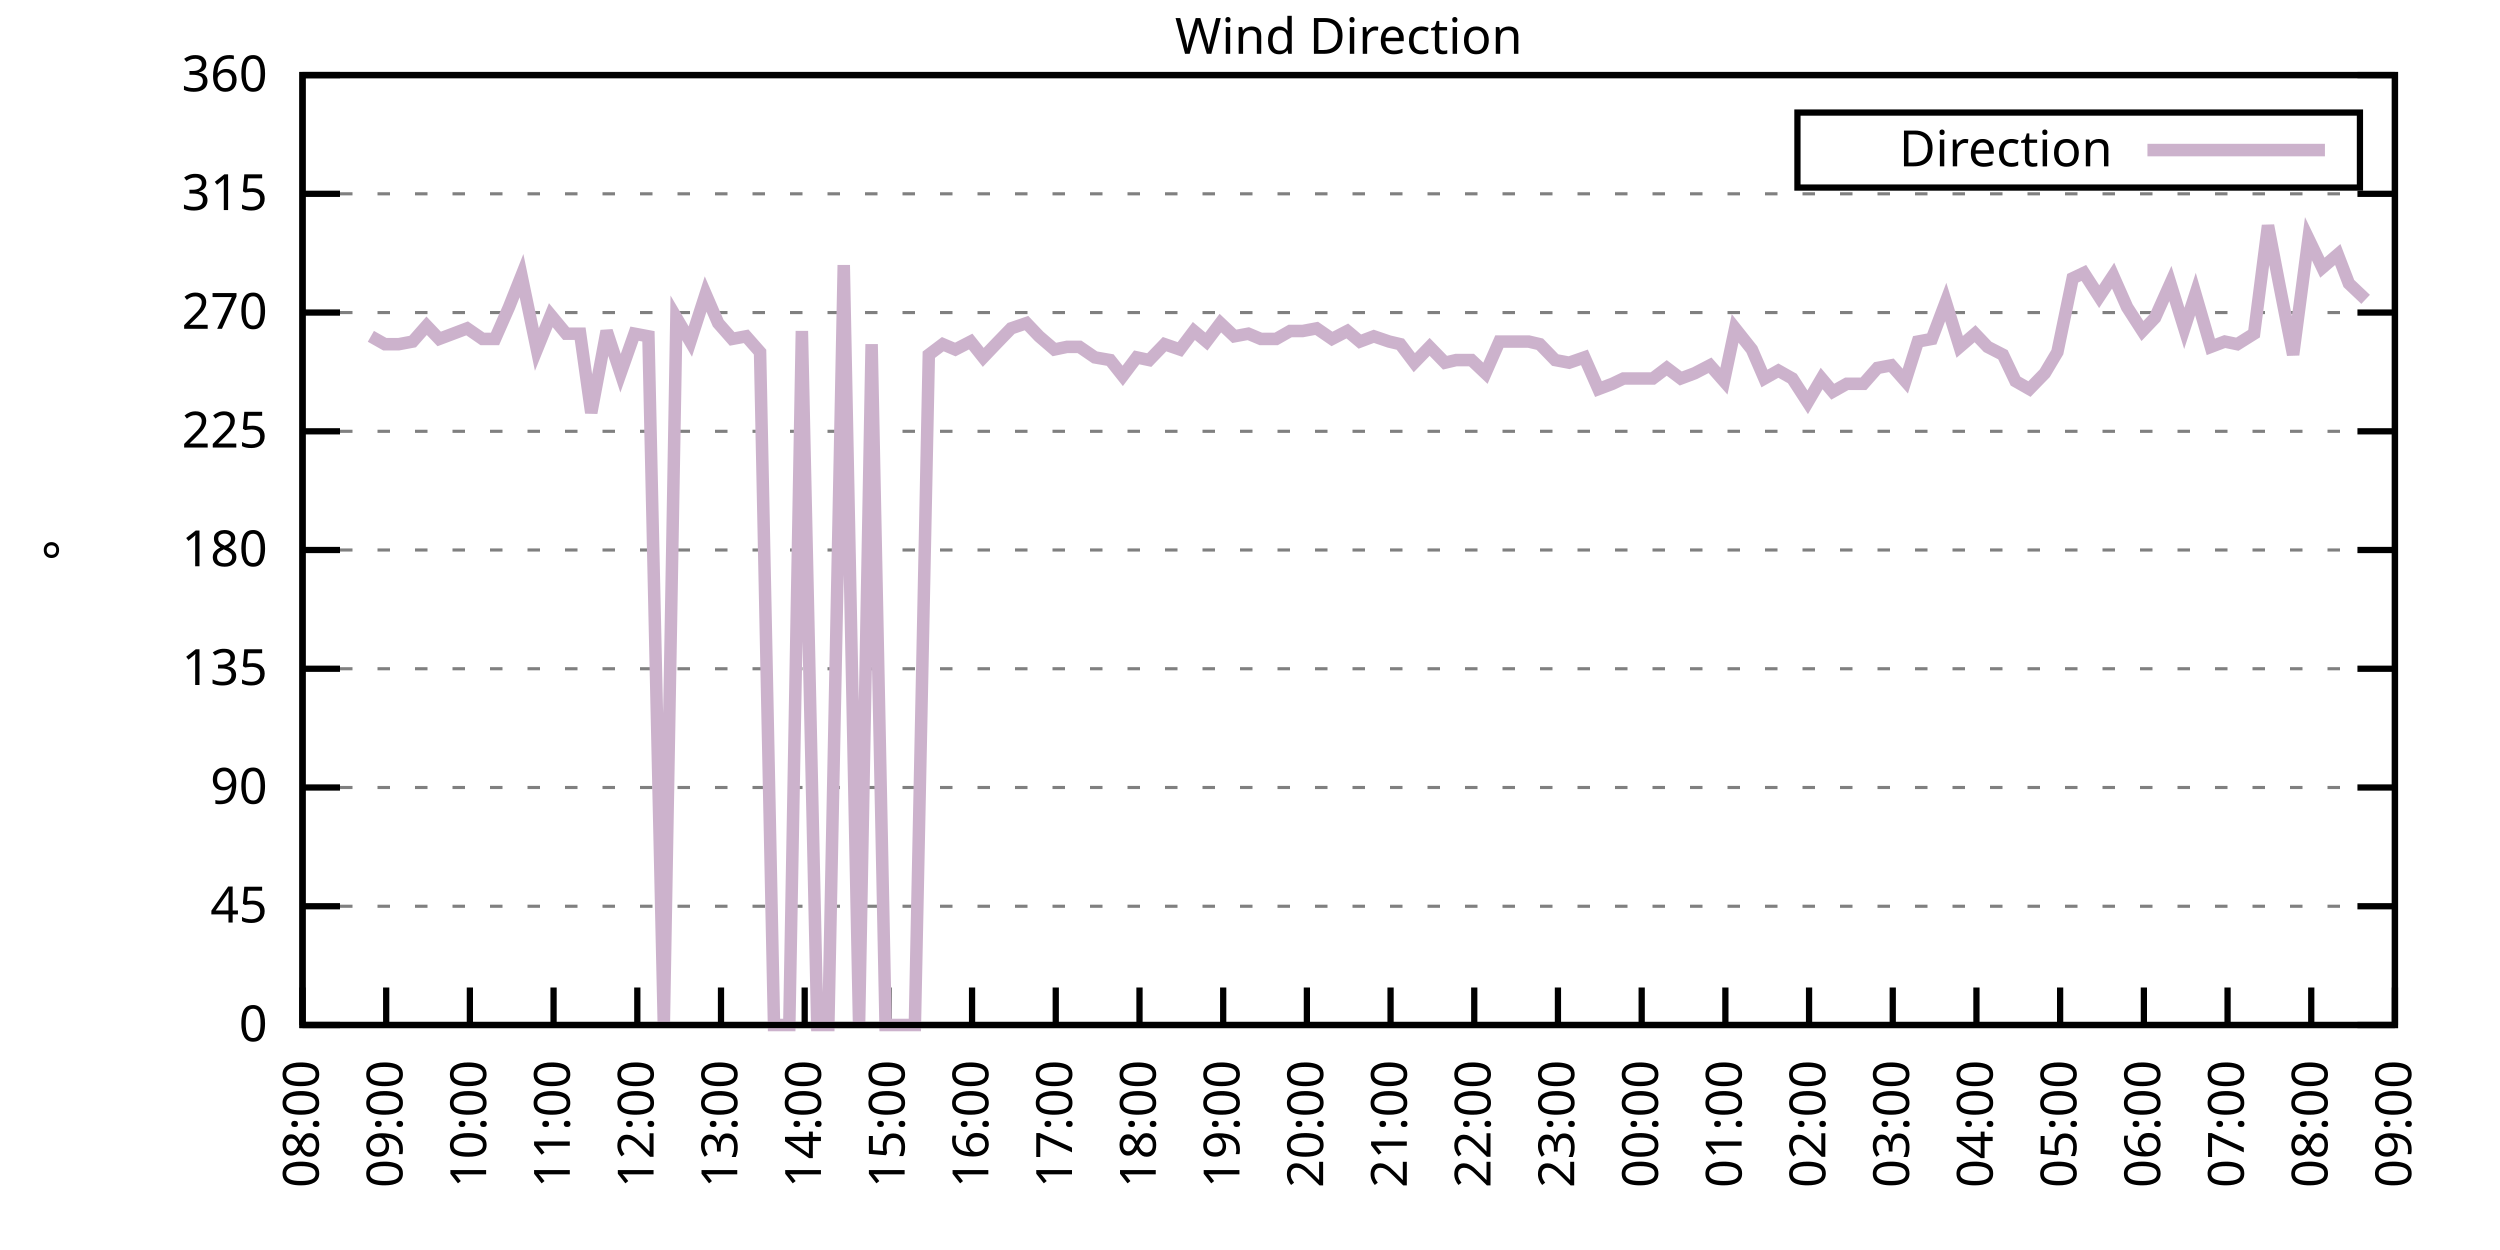
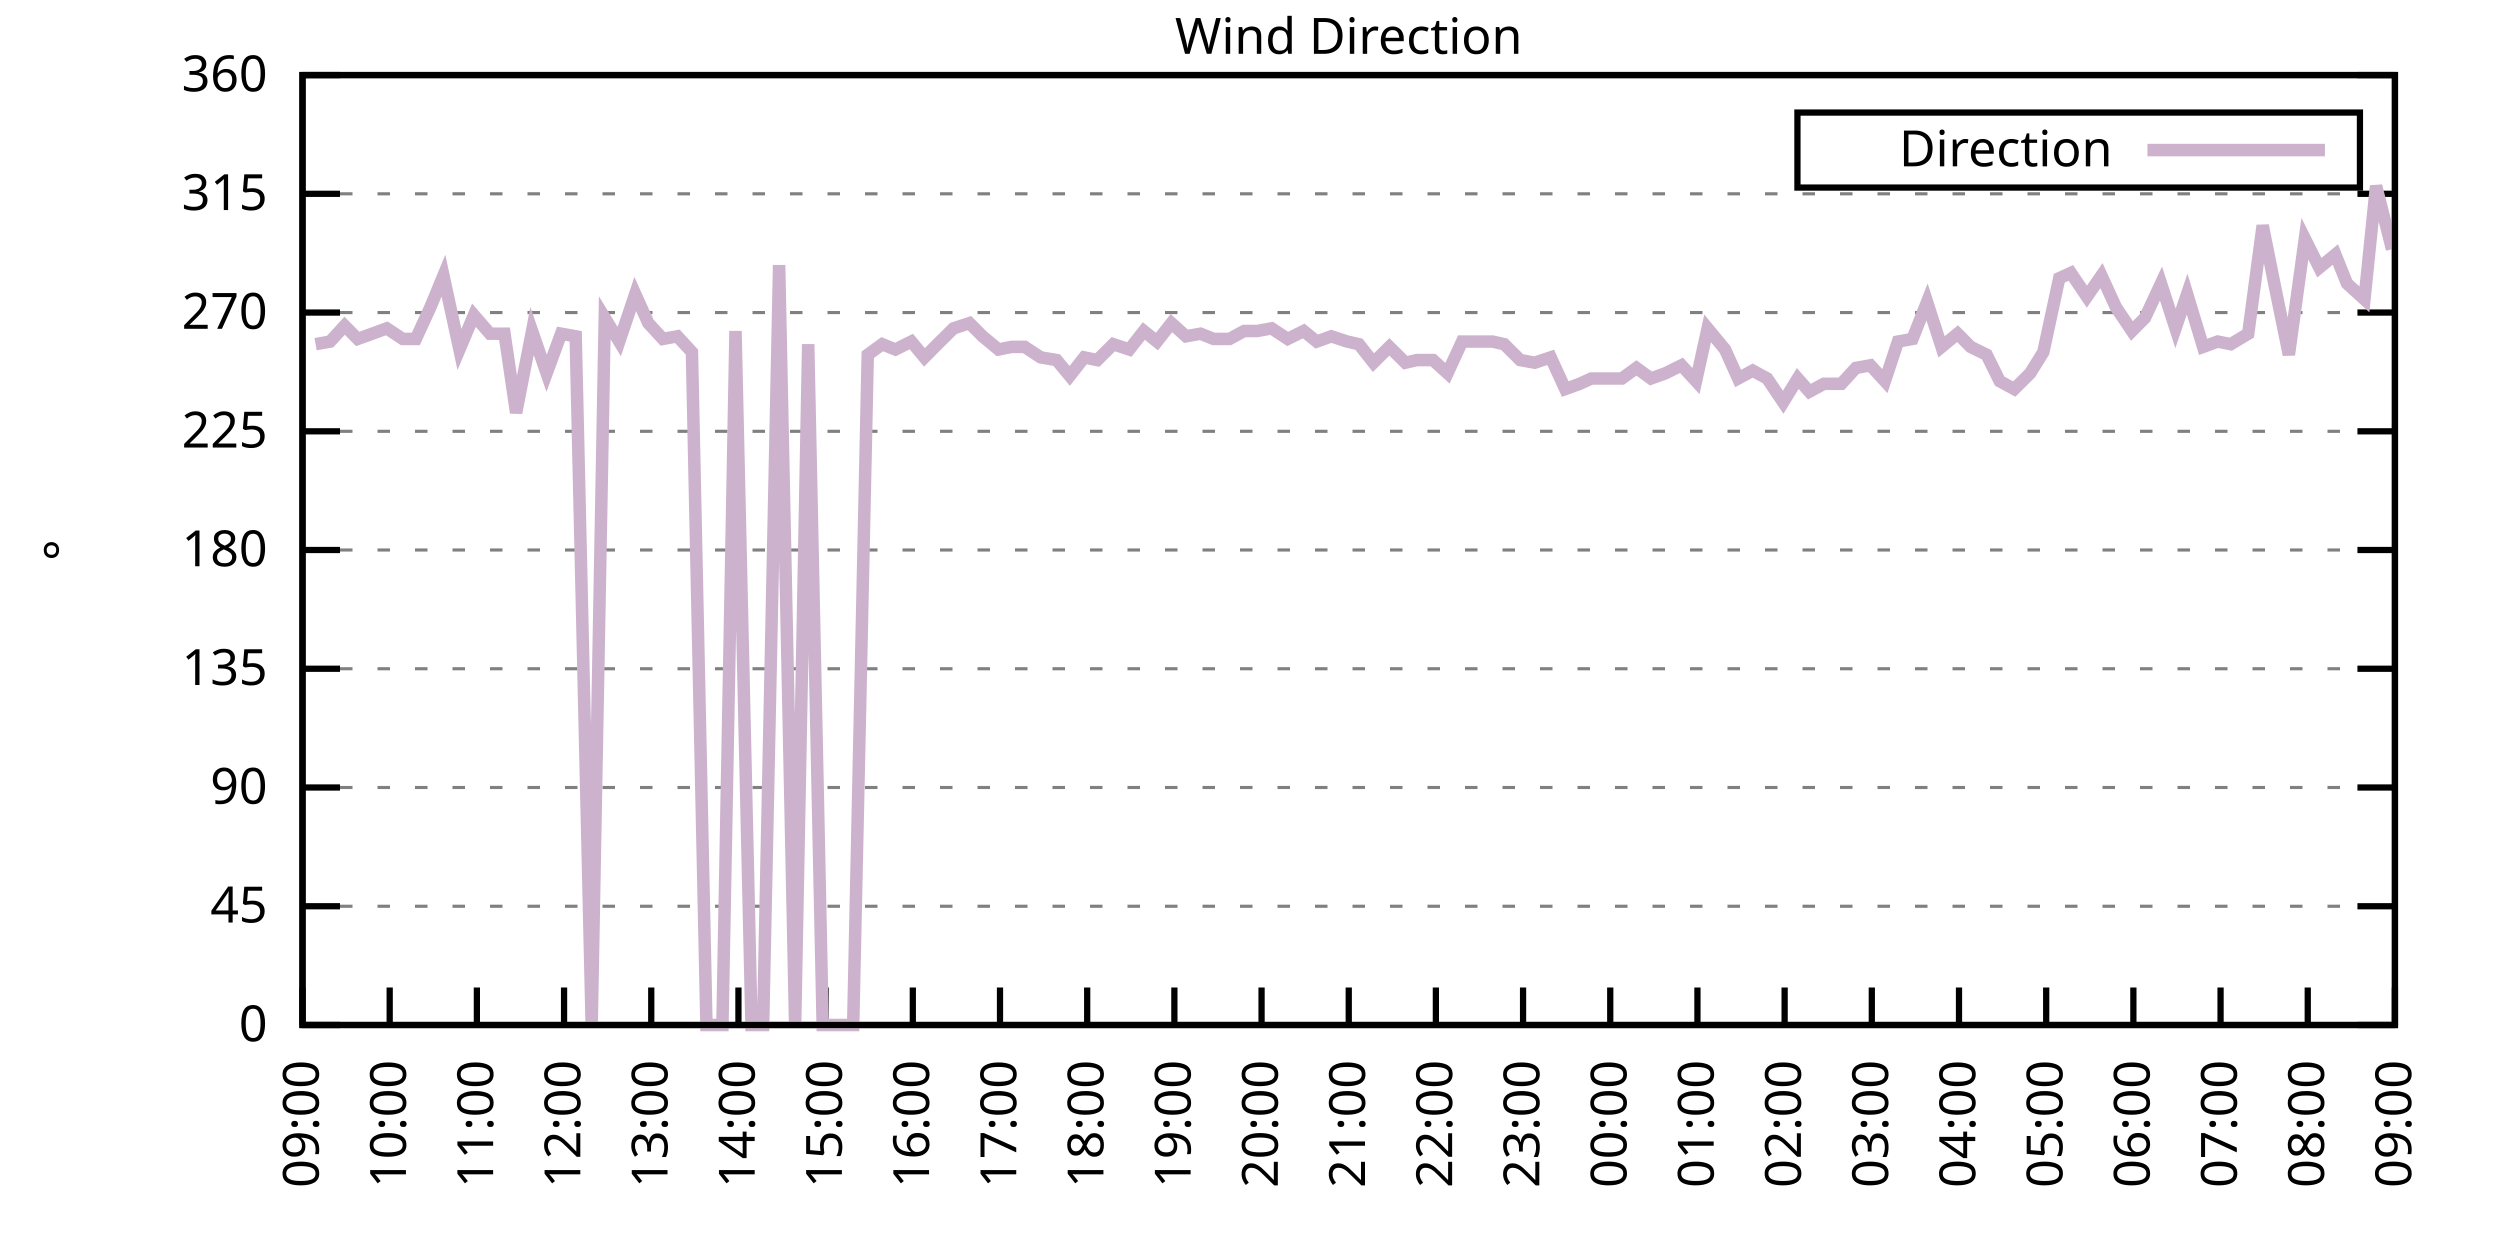
<svg xmlns="http://www.w3.org/2000/svg" xmlns:xlink="http://www.w3.org/1999/xlink" width="400" height="200" viewBox="0 0 400 200">
  <g id="gnuplot_canvas">
    <rect x="0" y="0" width="400" height="200" fill="none" />
    <defs>
      <circle id="gpDot" r="0.5" stroke-width="0.5" stroke="currentColor" />
      <path id="gpPt0" stroke-width="0.333" stroke="currentColor" d="M-1,0 h2 M0,-1 v2" />
      <path id="gpPt1" stroke-width="0.333" stroke="currentColor" d="M-1,-1 L1,1 M1,-1 L-1,1" />
      <path id="gpPt2" stroke-width="0.333" stroke="currentColor" d="M-1,0 L1,0 M0,-1 L0,1 M-1,-1 L1,1 M-1,1 L1,-1" />
      <rect id="gpPt3" stroke-width="0.333" stroke="currentColor" x="-1" y="-1" width="2" height="2" />
      <rect id="gpPt4" stroke-width="0.333" stroke="currentColor" fill="currentColor" x="-1" y="-1" width="2" height="2" />
      <circle id="gpPt5" stroke-width="0.333" stroke="currentColor" cx="0" cy="0" r="1" />
      <use xlink:href="#gpPt5" id="gpPt6" fill="currentColor" stroke="none" />
      <path id="gpPt7" stroke-width="0.333" stroke="currentColor" d="M0,-1.33 L-1.33,0.67 L1.33,0.67 z" />
      <use xlink:href="#gpPt7" id="gpPt8" fill="currentColor" stroke="none" />
      <use xlink:href="#gpPt7" id="gpPt9" stroke="currentColor" transform="rotate(180)" />
      <use xlink:href="#gpPt9" id="gpPt10" fill="currentColor" stroke="none" />
      <use xlink:href="#gpPt3" id="gpPt11" stroke="currentColor" transform="rotate(45)" />
      <use xlink:href="#gpPt11" id="gpPt12" fill="currentColor" stroke="none" />
      <path id="gpPt13" stroke-width="0.333" stroke="currentColor" d="M0,1.330 L1.265,0.411 L0.782,-1.067 L-0.782,-1.076 L-1.265,0.411 z" />
      <use xlink:href="#gpPt13" id="gpPt14" fill="currentColor" stroke="none" />
      <filter id="textbox" filterUnits="objectBoundingBox" x="0" y="0" height="1" width="1">
        <feFlood flood-color="white" flood-opacity="1" result="bgnd" />
        <feComposite in="SourceGraphic" in2="bgnd" operator="atop" />
      </filter>
      <filter id="greybox" filterUnits="objectBoundingBox" x="0" y="0" height="1" width="1">
        <feFlood flood-color="lightgrey" flood-opacity="1" result="grey" />
        <feComposite in="SourceGraphic" in2="grey" operator="atop" />
      </filter>
    </defs>
    <g fill="none" color="white" stroke="currentColor" stroke-width="1.00" stroke-linecap="butt" stroke-linejoin="miter">
</g>
    <g fill="none" color="black" stroke="currentColor" stroke-width="1.00" stroke-linecap="butt" stroke-linejoin="miter">
      <g stroke="none" shape-rendering="crispEdges">
        <polygon fill="rgb(255, 255, 255)" points="48.40,164.00 383.18,164.00 383.18,12.02 48.40,12.02 " />
      </g>
    </g>
    <g fill="none" color="black" stroke="currentColor" stroke-width="1.00" stroke-linecap="butt" stroke-linejoin="miter">
</g>
    <g fill="none" color="black" stroke="black" stroke-width="0.50" stroke-linecap="butt" stroke-linejoin="miter">
</g>
    <g fill="none" color="gray" stroke="currentColor" stroke-width="0.50" stroke-linecap="butt" stroke-linejoin="miter">
      <path stroke="gray" stroke-dasharray="2,4" class="gridline" d="M48.40,164.00 L383.19,164.00  " />
    </g>
    <g fill="none" color="gray" stroke="gray" stroke-width="1.00" stroke-linecap="butt" stroke-linejoin="miter">
</g>
    <g fill="none" color="black" stroke="currentColor" stroke-width="1.00" stroke-linecap="butt" stroke-linejoin="miter">
      <path stroke="black" d="M48.40,164.00 L54.40,164.00 M383.19,164.00 L377.19,164.00  " />
      <g transform="translate(42.80,166.60)" stroke="none" fill="black" font-family="Sans" font-size="8.00" text-anchor="end">
        <text>
          <tspan font-family="Sans"> 0</tspan>
        </text>
      </g>
    </g>
    <g fill="none" color="black" stroke="currentColor" stroke-width="1.00" stroke-linecap="butt" stroke-linejoin="miter">
</g>
    <g fill="none" color="black" stroke="black" stroke-width="0.50" stroke-linecap="butt" stroke-linejoin="miter">
</g>
    <g fill="none" color="gray" stroke="currentColor" stroke-width="0.50" stroke-linecap="butt" stroke-linejoin="miter">
      <path stroke="gray" stroke-dasharray="2,4" class="gridline" d="M48.40,145.00 L383.19,145.00  " />
    </g>
    <g fill="none" color="gray" stroke="gray" stroke-width="1.00" stroke-linecap="butt" stroke-linejoin="miter">
</g>
    <g fill="none" color="black" stroke="currentColor" stroke-width="1.00" stroke-linecap="butt" stroke-linejoin="miter">
      <path stroke="black" d="M48.40,145.00 L54.40,145.00 M383.19,145.00 L377.19,145.00  " />
      <g transform="translate(42.80,147.60)" stroke="none" fill="black" font-family="Sans" font-size="8.00" text-anchor="end">
        <text>
          <tspan font-family="Sans"> 45</tspan>
        </text>
      </g>
    </g>
    <g fill="none" color="black" stroke="currentColor" stroke-width="1.00" stroke-linecap="butt" stroke-linejoin="miter">
</g>
    <g fill="none" color="black" stroke="black" stroke-width="0.50" stroke-linecap="butt" stroke-linejoin="miter">
</g>
    <g fill="none" color="gray" stroke="currentColor" stroke-width="0.50" stroke-linecap="butt" stroke-linejoin="miter">
      <path stroke="gray" stroke-dasharray="2,4" class="gridline" d="M48.40,126.00 L383.19,126.00  " />
    </g>
    <g fill="none" color="gray" stroke="gray" stroke-width="1.00" stroke-linecap="butt" stroke-linejoin="miter">
</g>
    <g fill="none" color="black" stroke="currentColor" stroke-width="1.00" stroke-linecap="butt" stroke-linejoin="miter">
      <path stroke="black" d="M48.40,126.00 L54.40,126.00 M383.19,126.00 L377.19,126.00  " />
      <g transform="translate(42.80,128.60)" stroke="none" fill="black" font-family="Sans" font-size="8.00" text-anchor="end">
        <text>
          <tspan font-family="Sans"> 90</tspan>
        </text>
      </g>
    </g>
    <g fill="none" color="black" stroke="currentColor" stroke-width="1.00" stroke-linecap="butt" stroke-linejoin="miter">
</g>
    <g fill="none" color="black" stroke="black" stroke-width="0.50" stroke-linecap="butt" stroke-linejoin="miter">
</g>
    <g fill="none" color="gray" stroke="currentColor" stroke-width="0.50" stroke-linecap="butt" stroke-linejoin="miter">
      <path stroke="gray" stroke-dasharray="2,4" class="gridline" d="M48.40,107.00 L383.19,107.00  " />
    </g>
    <g fill="none" color="gray" stroke="gray" stroke-width="1.00" stroke-linecap="butt" stroke-linejoin="miter">
</g>
    <g fill="none" color="black" stroke="currentColor" stroke-width="1.00" stroke-linecap="butt" stroke-linejoin="miter">
      <path stroke="black" d="M48.40,107.00 L54.40,107.00 M383.19,107.00 L377.19,107.00  " />
      <g transform="translate(42.80,109.60)" stroke="none" fill="black" font-family="Sans" font-size="8.00" text-anchor="end">
        <text>
          <tspan font-family="Sans"> 135</tspan>
        </text>
      </g>
    </g>
    <g fill="none" color="black" stroke="currentColor" stroke-width="1.00" stroke-linecap="butt" stroke-linejoin="miter">
</g>
    <g fill="none" color="black" stroke="black" stroke-width="0.50" stroke-linecap="butt" stroke-linejoin="miter">
</g>
    <g fill="none" color="gray" stroke="currentColor" stroke-width="0.50" stroke-linecap="butt" stroke-linejoin="miter">
      <path stroke="gray" stroke-dasharray="2,4" class="gridline" d="M48.40,88.00 L383.19,88.00  " />
    </g>
    <g fill="none" color="gray" stroke="gray" stroke-width="1.00" stroke-linecap="butt" stroke-linejoin="miter">
</g>
    <g fill="none" color="black" stroke="currentColor" stroke-width="1.00" stroke-linecap="butt" stroke-linejoin="miter">
      <path stroke="black" d="M48.40,88.00 L54.40,88.00 M383.19,88.00 L377.19,88.00  " />
      <g transform="translate(42.80,90.60)" stroke="none" fill="black" font-family="Sans" font-size="8.00" text-anchor="end">
        <text>
          <tspan font-family="Sans"> 180</tspan>
        </text>
      </g>
    </g>
    <g fill="none" color="black" stroke="currentColor" stroke-width="1.00" stroke-linecap="butt" stroke-linejoin="miter">
</g>
    <g fill="none" color="black" stroke="black" stroke-width="0.50" stroke-linecap="butt" stroke-linejoin="miter">
</g>
    <g fill="none" color="gray" stroke="currentColor" stroke-width="0.50" stroke-linecap="butt" stroke-linejoin="miter">
      <path stroke="gray" stroke-dasharray="2,4" class="gridline" d="M48.40,69.01 L383.19,69.01  " />
    </g>
    <g fill="none" color="gray" stroke="gray" stroke-width="1.00" stroke-linecap="butt" stroke-linejoin="miter">
</g>
    <g fill="none" color="black" stroke="currentColor" stroke-width="1.00" stroke-linecap="butt" stroke-linejoin="miter">
      <path stroke="black" d="M48.40,69.01 L54.40,69.01 M383.19,69.01 L377.19,69.01  " />
      <g transform="translate(42.80,71.61)" stroke="none" fill="black" font-family="Sans" font-size="8.00" text-anchor="end">
        <text>
          <tspan font-family="Sans"> 225</tspan>
        </text>
      </g>
    </g>
    <g fill="none" color="black" stroke="currentColor" stroke-width="1.00" stroke-linecap="butt" stroke-linejoin="miter">
</g>
    <g fill="none" color="black" stroke="black" stroke-width="0.50" stroke-linecap="butt" stroke-linejoin="miter">
</g>
    <g fill="none" color="gray" stroke="currentColor" stroke-width="0.50" stroke-linecap="butt" stroke-linejoin="miter">
      <path stroke="gray" stroke-dasharray="2,4" class="gridline" d="M48.40,50.01 L383.19,50.01  " />
    </g>
    <g fill="none" color="gray" stroke="gray" stroke-width="1.00" stroke-linecap="butt" stroke-linejoin="miter">
</g>
    <g fill="none" color="black" stroke="currentColor" stroke-width="1.00" stroke-linecap="butt" stroke-linejoin="miter">
      <path stroke="black" d="M48.40,50.01 L54.40,50.01 M383.19,50.01 L377.19,50.01  " />
      <g transform="translate(42.80,52.61)" stroke="none" fill="black" font-family="Sans" font-size="8.00" text-anchor="end">
        <text>
          <tspan font-family="Sans"> 270</tspan>
        </text>
      </g>
    </g>
    <g fill="none" color="black" stroke="currentColor" stroke-width="1.00" stroke-linecap="butt" stroke-linejoin="miter">
</g>
    <g fill="none" color="black" stroke="black" stroke-width="0.50" stroke-linecap="butt" stroke-linejoin="miter">
</g>
    <g fill="none" color="gray" stroke="currentColor" stroke-width="0.50" stroke-linecap="butt" stroke-linejoin="miter">
      <path stroke="gray" stroke-dasharray="2,4" class="gridline" d="M48.40,31.01 L383.19,31.01  " />
    </g>
    <g fill="none" color="gray" stroke="gray" stroke-width="1.00" stroke-linecap="butt" stroke-linejoin="miter">
</g>
    <g fill="none" color="black" stroke="currentColor" stroke-width="1.00" stroke-linecap="butt" stroke-linejoin="miter">
      <path stroke="black" d="M48.40,31.01 L54.40,31.01 M383.19,31.01 L377.19,31.01  " />
      <g transform="translate(42.80,33.61)" stroke="none" fill="black" font-family="Sans" font-size="8.00" text-anchor="end">
        <text>
          <tspan font-family="Sans"> 315</tspan>
        </text>
      </g>
    </g>
    <g fill="none" color="black" stroke="currentColor" stroke-width="1.00" stroke-linecap="butt" stroke-linejoin="miter">
</g>
    <g fill="none" color="black" stroke="black" stroke-width="0.50" stroke-linecap="butt" stroke-linejoin="miter">
</g>
    <g fill="none" color="gray" stroke="currentColor" stroke-width="0.50" stroke-linecap="butt" stroke-linejoin="miter">
      <path stroke="gray" stroke-dasharray="2,4" class="gridline" d="M48.40,12.01 L383.19,12.01  " />
    </g>
    <g fill="none" color="gray" stroke="gray" stroke-width="1.00" stroke-linecap="butt" stroke-linejoin="miter">
</g>
    <g fill="none" color="black" stroke="currentColor" stroke-width="1.00" stroke-linecap="butt" stroke-linejoin="miter">
      <path stroke="black" d="M48.40,12.01 L54.40,12.01 M383.19,12.01 L377.19,12.01  " />
      <g transform="translate(42.80,14.61)" stroke="none" fill="black" font-family="Sans" font-size="8.00" text-anchor="end">
        <text>
          <tspan font-family="Sans"> 360</tspan>
        </text>
      </g>
    </g>
    <g fill="none" color="black" stroke="currentColor" stroke-width="1.00" stroke-linecap="butt" stroke-linejoin="miter">
      <path stroke="black" d="M48.40,164.00 L48.40,158.00  " />
      <g transform="translate(51.00,169.60) rotate(270.00)" stroke="none" fill="black" font-family="Sans" font-size="8.00" text-anchor="end">
        <text>
-           <tspan font-family="Sans">08:00</tspan>
-         </text>
-       </g>
-     </g>
-     <g fill="none" color="black" stroke="currentColor" stroke-width="1.00" stroke-linecap="butt" stroke-linejoin="miter">
-       <path stroke="black" d="M61.79,164.00 L61.79,158.00  " />
-       <g transform="translate(64.39,169.60) rotate(270.00)" stroke="none" fill="black" font-family="Sans" font-size="8.00" text-anchor="end">
-         <text>
          <tspan font-family="Sans">09:00</tspan>
        </text>
      </g>
    </g>
    <g fill="none" color="black" stroke="currentColor" stroke-width="1.00" stroke-linecap="butt" stroke-linejoin="miter">
-       <path stroke="black" d="M75.18,164.00 L75.18,158.00  " />
-       <g transform="translate(77.78,169.60) rotate(270.00)" stroke="none" fill="black" font-family="Sans" font-size="8.00" text-anchor="end">
+       <path stroke="black" d="M62.35,164.00 L62.35,158.00  " />
+       <g transform="translate(64.95,169.60) rotate(270.00)" stroke="none" fill="black" font-family="Sans" font-size="8.00" text-anchor="end">
        <text>
          <tspan font-family="Sans">10:00</tspan>
        </text>
      </g>
    </g>
    <g fill="none" color="black" stroke="currentColor" stroke-width="1.00" stroke-linecap="butt" stroke-linejoin="miter">
-       <path stroke="black" d="M88.57,164.00 L88.57,158.00  " />
-       <g transform="translate(91.17,169.60) rotate(270.00)" stroke="none" fill="black" font-family="Sans" font-size="8.00" text-anchor="end">
+       <path stroke="black" d="M76.30,164.00 L76.30,158.00  " />
+       <g transform="translate(78.90,169.60) rotate(270.00)" stroke="none" fill="black" font-family="Sans" font-size="8.00" text-anchor="end">
        <text>
          <tspan font-family="Sans">11:00</tspan>
        </text>
      </g>
    </g>
    <g fill="none" color="black" stroke="currentColor" stroke-width="1.00" stroke-linecap="butt" stroke-linejoin="miter">
-       <path stroke="black" d="M101.97,164.00 L101.97,158.00  " />
-       <g transform="translate(104.57,169.60) rotate(270.00)" stroke="none" fill="black" font-family="Sans" font-size="8.00" text-anchor="end">
+       <path stroke="black" d="M90.25,164.00 L90.25,158.00  " />
+       <g transform="translate(92.85,169.60) rotate(270.00)" stroke="none" fill="black" font-family="Sans" font-size="8.00" text-anchor="end">
        <text>
          <tspan font-family="Sans">12:00</tspan>
        </text>
      </g>
    </g>
    <g fill="none" color="black" stroke="currentColor" stroke-width="1.00" stroke-linecap="butt" stroke-linejoin="miter">
-       <path stroke="black" d="M115.36,164.00 L115.36,158.00  " />
-       <g transform="translate(117.96,169.60) rotate(270.00)" stroke="none" fill="black" font-family="Sans" font-size="8.00" text-anchor="end">
+       <path stroke="black" d="M104.20,164.00 L104.20,158.00  " />
+       <g transform="translate(106.80,169.60) rotate(270.00)" stroke="none" fill="black" font-family="Sans" font-size="8.00" text-anchor="end">
        <text>
          <tspan font-family="Sans">13:00</tspan>
        </text>
      </g>
    </g>
    <g fill="none" color="black" stroke="currentColor" stroke-width="1.00" stroke-linecap="butt" stroke-linejoin="miter">
-       <path stroke="black" d="M128.75,164.00 L128.75,158.00  " />
-       <g transform="translate(131.35,169.60) rotate(270.00)" stroke="none" fill="black" font-family="Sans" font-size="8.00" text-anchor="end">
+       <path stroke="black" d="M118.15,164.00 L118.15,158.00  " />
+       <g transform="translate(120.75,169.60) rotate(270.00)" stroke="none" fill="black" font-family="Sans" font-size="8.00" text-anchor="end">
        <text>
          <tspan font-family="Sans">14:00</tspan>
        </text>
      </g>
    </g>
    <g fill="none" color="black" stroke="currentColor" stroke-width="1.00" stroke-linecap="butt" stroke-linejoin="miter">
-       <path stroke="black" d="M142.14,164.00 L142.14,158.00  " />
-       <g transform="translate(144.74,169.60) rotate(270.00)" stroke="none" fill="black" font-family="Sans" font-size="8.00" text-anchor="end">
+       <path stroke="black" d="M132.10,164.00 L132.10,158.00  " />
+       <g transform="translate(134.70,169.60) rotate(270.00)" stroke="none" fill="black" font-family="Sans" font-size="8.00" text-anchor="end">
        <text>
          <tspan font-family="Sans">15:00</tspan>
        </text>
      </g>
    </g>
    <g fill="none" color="black" stroke="currentColor" stroke-width="1.00" stroke-linecap="butt" stroke-linejoin="miter">
-       <path stroke="black" d="M155.53,164.00 L155.53,158.00  " />
-       <g transform="translate(158.13,169.60) rotate(270.00)" stroke="none" fill="black" font-family="Sans" font-size="8.00" text-anchor="end">
+       <path stroke="black" d="M146.05,164.00 L146.05,158.00  " />
+       <g transform="translate(148.65,169.60) rotate(270.00)" stroke="none" fill="black" font-family="Sans" font-size="8.00" text-anchor="end">
        <text>
          <tspan font-family="Sans">16:00</tspan>
        </text>
      </g>
    </g>
    <g fill="none" color="black" stroke="currentColor" stroke-width="1.00" stroke-linecap="butt" stroke-linejoin="miter">
-       <path stroke="black" d="M168.92,164.00 L168.92,158.00  " />
-       <g transform="translate(171.52,169.60) rotate(270.00)" stroke="none" fill="black" font-family="Sans" font-size="8.00" text-anchor="end">
+       <path stroke="black" d="M160.00,164.00 L160.00,158.00  " />
+       <g transform="translate(162.60,169.60) rotate(270.00)" stroke="none" fill="black" font-family="Sans" font-size="8.00" text-anchor="end">
        <text>
          <tspan font-family="Sans">17:00</tspan>
        </text>
      </g>
    </g>
    <g fill="none" color="black" stroke="currentColor" stroke-width="1.00" stroke-linecap="butt" stroke-linejoin="miter">
-       <path stroke="black" d="M182.32,164.00 L182.32,158.00  " />
-       <g transform="translate(184.92,169.60) rotate(270.00)" stroke="none" fill="black" font-family="Sans" font-size="8.00" text-anchor="end">
+       <path stroke="black" d="M173.95,164.00 L173.95,158.00  " />
+       <g transform="translate(176.55,169.60) rotate(270.00)" stroke="none" fill="black" font-family="Sans" font-size="8.00" text-anchor="end">
        <text>
          <tspan font-family="Sans">18:00</tspan>
        </text>
      </g>
    </g>
    <g fill="none" color="black" stroke="currentColor" stroke-width="1.00" stroke-linecap="butt" stroke-linejoin="miter">
-       <path stroke="black" d="M195.71,164.00 L195.71,158.00  " />
-       <g transform="translate(198.31,169.60) rotate(270.00)" stroke="none" fill="black" font-family="Sans" font-size="8.00" text-anchor="end">
+       <path stroke="black" d="M187.90,164.00 L187.90,158.00  " />
+       <g transform="translate(190.50,169.60) rotate(270.00)" stroke="none" fill="black" font-family="Sans" font-size="8.00" text-anchor="end">
        <text>
          <tspan font-family="Sans">19:00</tspan>
        </text>
      </g>
    </g>
    <g fill="none" color="black" stroke="currentColor" stroke-width="1.00" stroke-linecap="butt" stroke-linejoin="miter">
-       <path stroke="black" d="M209.10,164.00 L209.10,158.00  " />
-       <g transform="translate(211.70,169.60) rotate(270.00)" stroke="none" fill="black" font-family="Sans" font-size="8.00" text-anchor="end">
+       <path stroke="black" d="M201.85,164.00 L201.85,158.00  " />
+       <g transform="translate(204.45,169.60) rotate(270.00)" stroke="none" fill="black" font-family="Sans" font-size="8.00" text-anchor="end">
        <text>
          <tspan font-family="Sans">20:00</tspan>
        </text>
      </g>
    </g>
    <g fill="none" color="black" stroke="currentColor" stroke-width="1.00" stroke-linecap="butt" stroke-linejoin="miter">
-       <path stroke="black" d="M222.49,164.00 L222.49,158.00  " />
-       <g transform="translate(225.09,169.60) rotate(270.00)" stroke="none" fill="black" font-family="Sans" font-size="8.00" text-anchor="end">
+       <path stroke="black" d="M215.80,164.00 L215.80,158.00  " />
+       <g transform="translate(218.40,169.60) rotate(270.00)" stroke="none" fill="black" font-family="Sans" font-size="8.00" text-anchor="end">
        <text>
          <tspan font-family="Sans">21:00</tspan>
        </text>
      </g>
    </g>
    <g fill="none" color="black" stroke="currentColor" stroke-width="1.00" stroke-linecap="butt" stroke-linejoin="miter">
-       <path stroke="black" d="M235.88,164.00 L235.88,158.00  " />
-       <g transform="translate(238.48,169.60) rotate(270.00)" stroke="none" fill="black" font-family="Sans" font-size="8.00" text-anchor="end">
+       <path stroke="black" d="M229.74,164.00 L229.74,158.00  " />
+       <g transform="translate(232.34,169.60) rotate(270.00)" stroke="none" fill="black" font-family="Sans" font-size="8.00" text-anchor="end">
        <text>
          <tspan font-family="Sans">22:00</tspan>
        </text>
      </g>
    </g>
    <g fill="none" color="black" stroke="currentColor" stroke-width="1.00" stroke-linecap="butt" stroke-linejoin="miter">
-       <path stroke="black" d="M249.27,164.00 L249.27,158.00  " />
-       <g transform="translate(251.87,169.60) rotate(270.00)" stroke="none" fill="black" font-family="Sans" font-size="8.00" text-anchor="end">
+       <path stroke="black" d="M243.69,164.00 L243.69,158.00  " />
+       <g transform="translate(246.29,169.60) rotate(270.00)" stroke="none" fill="black" font-family="Sans" font-size="8.00" text-anchor="end">
        <text>
          <tspan font-family="Sans">23:00</tspan>
        </text>
      </g>
    </g>
    <g fill="none" color="black" stroke="currentColor" stroke-width="1.00" stroke-linecap="butt" stroke-linejoin="miter">
-       <path stroke="black" d="M262.67,164.00 L262.67,158.00  " />
-       <g transform="translate(265.27,169.60) rotate(270.00)" stroke="none" fill="black" font-family="Sans" font-size="8.00" text-anchor="end">
+       <path stroke="black" d="M257.64,164.00 L257.64,158.00  " />
+       <g transform="translate(260.24,169.60) rotate(270.00)" stroke="none" fill="black" font-family="Sans" font-size="8.00" text-anchor="end">
        <text>
          <tspan font-family="Sans">00:00</tspan>
        </text>
      </g>
    </g>
    <g fill="none" color="black" stroke="currentColor" stroke-width="1.00" stroke-linecap="butt" stroke-linejoin="miter">
-       <path stroke="black" d="M276.06,164.00 L276.06,158.00  " />
-       <g transform="translate(278.66,169.60) rotate(270.00)" stroke="none" fill="black" font-family="Sans" font-size="8.00" text-anchor="end">
+       <path stroke="black" d="M271.59,164.00 L271.59,158.00  " />
+       <g transform="translate(274.19,169.60) rotate(270.00)" stroke="none" fill="black" font-family="Sans" font-size="8.00" text-anchor="end">
        <text>
          <tspan font-family="Sans">01:00</tspan>
        </text>
      </g>
    </g>
    <g fill="none" color="black" stroke="currentColor" stroke-width="1.00" stroke-linecap="butt" stroke-linejoin="miter">
-       <path stroke="black" d="M289.45,164.00 L289.45,158.00  " />
-       <g transform="translate(292.05,169.60) rotate(270.00)" stroke="none" fill="black" font-family="Sans" font-size="8.00" text-anchor="end">
+       <path stroke="black" d="M285.54,164.00 L285.54,158.00  " />
+       <g transform="translate(288.14,169.60) rotate(270.00)" stroke="none" fill="black" font-family="Sans" font-size="8.00" text-anchor="end">
        <text>
          <tspan font-family="Sans">02:00</tspan>
        </text>
      </g>
    </g>
    <g fill="none" color="black" stroke="currentColor" stroke-width="1.00" stroke-linecap="butt" stroke-linejoin="miter">
-       <path stroke="black" d="M302.84,164.00 L302.84,158.00  " />
-       <g transform="translate(305.44,169.60) rotate(270.00)" stroke="none" fill="black" font-family="Sans" font-size="8.00" text-anchor="end">
+       <path stroke="black" d="M299.49,164.00 L299.49,158.00  " />
+       <g transform="translate(302.09,169.60) rotate(270.00)" stroke="none" fill="black" font-family="Sans" font-size="8.00" text-anchor="end">
        <text>
          <tspan font-family="Sans">03:00</tspan>
        </text>
      </g>
    </g>
    <g fill="none" color="black" stroke="currentColor" stroke-width="1.00" stroke-linecap="butt" stroke-linejoin="miter">
-       <path stroke="black" d="M316.23,164.00 L316.23,158.00  " />
-       <g transform="translate(318.83,169.60) rotate(270.00)" stroke="none" fill="black" font-family="Sans" font-size="8.00" text-anchor="end">
+       <path stroke="black" d="M313.44,164.00 L313.44,158.00  " />
+       <g transform="translate(316.04,169.60) rotate(270.00)" stroke="none" fill="black" font-family="Sans" font-size="8.00" text-anchor="end">
        <text>
          <tspan font-family="Sans">04:00</tspan>
        </text>
      </g>
    </g>
    <g fill="none" color="black" stroke="currentColor" stroke-width="1.00" stroke-linecap="butt" stroke-linejoin="miter">
-       <path stroke="black" d="M329.62,164.00 L329.62,158.00  " />
-       <g transform="translate(332.22,169.60) rotate(270.00)" stroke="none" fill="black" font-family="Sans" font-size="8.00" text-anchor="end">
+       <path stroke="black" d="M327.39,164.00 L327.39,158.00  " />
+       <g transform="translate(329.99,169.60) rotate(270.00)" stroke="none" fill="black" font-family="Sans" font-size="8.00" text-anchor="end">
        <text>
          <tspan font-family="Sans">05:00</tspan>
        </text>
      </g>
    </g>
    <g fill="none" color="black" stroke="currentColor" stroke-width="1.00" stroke-linecap="butt" stroke-linejoin="miter">
-       <path stroke="black" d="M343.02,164.00 L343.02,158.00  " />
-       <g transform="translate(345.62,169.60) rotate(270.00)" stroke="none" fill="black" font-family="Sans" font-size="8.00" text-anchor="end">
+       <path stroke="black" d="M341.34,164.00 L341.34,158.00  " />
+       <g transform="translate(343.94,169.60) rotate(270.00)" stroke="none" fill="black" font-family="Sans" font-size="8.00" text-anchor="end">
        <text>
          <tspan font-family="Sans">06:00</tspan>
        </text>
      </g>
    </g>
    <g fill="none" color="black" stroke="currentColor" stroke-width="1.00" stroke-linecap="butt" stroke-linejoin="miter">
-       <path stroke="black" d="M356.41,164.00 L356.41,158.00  " />
-       <g transform="translate(359.01,169.60) rotate(270.00)" stroke="none" fill="black" font-family="Sans" font-size="8.00" text-anchor="end">
+       <path stroke="black" d="M355.29,164.00 L355.29,158.00  " />
+       <g transform="translate(357.89,169.60) rotate(270.00)" stroke="none" fill="black" font-family="Sans" font-size="8.00" text-anchor="end">
        <text>
          <tspan font-family="Sans">07:00</tspan>
        </text>
      </g>
    </g>
    <g fill="none" color="black" stroke="currentColor" stroke-width="1.00" stroke-linecap="butt" stroke-linejoin="miter">
-       <path stroke="black" d="M369.80,164.00 L369.80,158.00  " />
-       <g transform="translate(372.40,169.60) rotate(270.00)" stroke="none" fill="black" font-family="Sans" font-size="8.00" text-anchor="end">
+       <path stroke="black" d="M369.24,164.00 L369.24,158.00  " />
+       <g transform="translate(371.84,169.60) rotate(270.00)" stroke="none" fill="black" font-family="Sans" font-size="8.00" text-anchor="end">
        <text>
          <tspan font-family="Sans">08:00</tspan>
        </text>
      </g>
    </g>
    <g fill="none" color="black" stroke="currentColor" stroke-width="1.00" stroke-linecap="butt" stroke-linejoin="miter">
      <path stroke="black" d="M383.19,164.00 L383.19,158.00  " />
      <g transform="translate(385.79,169.60) rotate(270.00)" stroke="none" fill="black" font-family="Sans" font-size="8.00" text-anchor="end">
        <text>
          <tspan font-family="Sans">09:00</tspan>
        </text>
      </g>
    </g>
    <g fill="none" color="black" stroke="currentColor" stroke-width="1.00" stroke-linecap="butt" stroke-linejoin="miter">
</g>
    <g fill="none" color="black" stroke="currentColor" stroke-width="1.00" stroke-linecap="butt" stroke-linejoin="miter">
      <path stroke="black" d="M48.40,12.01 L48.40,164.00 L383.19,164.00 L383.19,12.01 L48.40,12.01 Z  " />
    </g>
    <g fill="none" color="black" stroke="currentColor" stroke-width="1.00" stroke-linecap="butt" stroke-linejoin="miter">
</g>
    <g fill="none" color="black" stroke="currentColor" stroke-width="1.00" stroke-linecap="butt" stroke-linejoin="miter">
      <path stroke="black" d="M287.59,30.01 L287.59,18.01 L377.59,18.01 L377.59,30.01 L287.59,30.01 Z  " />
    </g>
    <g id="Wind_direction_plot_1">
      <g fill="none" color="white" stroke="black" stroke-width="2.00" stroke-linecap="butt" stroke-linejoin="miter">
</g>
      <g fill="none" color="black" stroke="currentColor" stroke-width="2.00" stroke-linecap="butt" stroke-linejoin="miter">
        <g transform="translate(337.99,26.61)" stroke="none" fill="black" font-family="Sans" font-size="8.00" text-anchor="end">
          <text>
            <tspan font-family="Sans">Direction</tspan>
          </text>
        </g>
      </g>
      <g fill="none" color="black" stroke="currentColor" stroke-width="2.00" stroke-linecap="butt" stroke-linejoin="miter">
-         <path stroke="rgb(204, 178, 204)" d="M343.59,24.01 L371.99,24.01 M59.34,53.81 L61.57,55.07 L63.80,55.07 L66.03,54.65 L68.26,52.12 L70.27,54.23   L72.50,53.39 L74.74,52.54 L77.19,54.23 L79.20,54.23 L81.43,49.16 L83.44,44.10 L85.90,55.92 L88.13,50.43   L90.58,53.39 L92.82,53.39 L94.60,66.05 L97.06,52.96 L99.29,59.72 L101.52,53.39 L103.75,53.81 L106.21,164.00   L108.22,50.85 L110.45,54.65 L112.90,47.05 L114.91,51.70 L117.14,54.23 L119.38,53.81 L121.61,56.34 L123.84,164.00   L126.29,164.00 L128.30,52.96 L130.76,164.00 L132.54,164.00 L135.00,42.41 L137.45,164.00 L139.46,55.07 L141.69,164.00   L144.15,164.00 L146.38,164.00 L148.61,56.76 L150.85,55.07 L152.85,55.92 L155.31,54.65 L157.32,57.18 L159.33,55.07   L161.78,52.54 L164.24,51.70 L166.25,53.81 L168.70,55.92 L170.71,55.50 L172.72,55.50 L175.17,57.18 L177.63,57.61   L179.64,60.14 L181.87,57.18 L183.88,57.61 L186.33,55.07 L188.79,55.92 L191.02,52.96 L193.03,54.65 L195.26,51.70   L197.49,53.81 L199.73,53.39 L201.73,54.23 L204.19,54.23 L206.42,52.96 L208.43,52.96 L210.66,52.54 L213.12,54.23   L215.57,52.96 L217.58,54.65 L219.81,53.81 L222.27,54.65 L224.05,55.07 L226.29,58.03 L228.74,55.50 L231.20,58.03   L232.98,57.61 L235.44,57.61 L237.67,59.72 L239.90,54.65 L242.13,54.65 L244.59,54.65 L246.37,55.07 L248.83,57.61   L251.06,58.03 L253.51,57.18 L255.75,62.25 L257.98,61.41 L259.76,60.56 L264.45,60.56 L266.68,58.87 L268.92,60.56   L271.15,59.72 L273.60,58.45 L275.83,60.98 L277.62,52.54 L280.30,55.92 L282.31,60.56 L284.54,59.30 L286.77,60.56   L289.23,64.36 L291.46,60.56 L293.24,62.67 L295.48,61.41 L298.15,61.41 L300.39,58.87 L302.62,58.45 L304.85,60.98   L306.86,54.65 L309.09,54.23 L311.32,48.32 L313.55,55.50 L316.01,53.39 L318.02,55.50 L320.47,56.76 L322.48,60.98   L324.71,62.25 L327.17,59.72 L329.18,56.34 L331.63,44.52 L333.42,43.67 L335.87,47.47 L338.10,44.10 L340.34,49.16   L342.79,52.96 L344.80,50.85 L347.26,45.36 L349.49,52.54 L351.27,47.05 L353.73,55.50 L355.96,54.65 L357.97,55.07   L360.65,53.39 L362.88,36.08 L364.66,45.36 L366.90,56.76 L369.35,38.19 L371.58,42.83 L374.04,40.72 L375.82,45.36   L378.50,47.90  " />
+         <path stroke="rgb(204, 178, 204)" d="M343.59,24.01 L371.99,24.01 M50.49,55.07 L52.82,54.65 L55.14,52.12 L57.23,54.23 L59.56,53.39 L61.88,52.54   L64.44,54.23 L66.53,54.23 L68.86,49.16 L70.95,44.10 L73.51,55.92 L75.83,50.43 L78.39,53.39 L80.72,53.39   L82.58,66.05 L85.13,52.96 L87.46,59.72 L89.78,53.39 L92.11,53.81 L94.67,164.00 L96.76,50.85 L99.08,54.65   L101.64,47.05 L103.73,51.70 L106.06,54.23 L108.38,53.81 L110.71,56.34 L113.03,164.00 L115.59,164.00 L117.68,52.96   L120.24,164.00 L122.10,164.00 L124.66,42.41 L127.22,164.00 L129.31,55.07 L131.63,164.00 L134.19,164.00 L136.51,164.00   L138.84,56.76 L141.16,55.07 L143.26,55.92 L145.81,54.65 L147.91,57.18 L150.00,55.07 L152.56,52.54 L155.11,51.70   L157.21,53.81 L159.76,55.92 L161.86,55.50 L163.95,55.50 L166.51,57.18 L169.06,57.61 L171.16,60.14 L173.48,57.18   L175.57,57.61 L178.13,55.07 L180.69,55.92 L183.01,52.96 L185.11,54.65 L187.43,51.70 L189.76,53.81 L192.08,53.39   L194.17,54.23 L196.73,54.23 L199.06,52.96 L201.15,52.96 L203.47,52.54 L206.03,54.23 L208.59,52.96 L210.68,54.65   L213.01,53.81 L215.56,54.65 L217.42,55.07 L219.75,58.03 L222.30,55.50 L224.86,58.03 L226.72,57.61 L229.28,57.61   L231.60,59.72 L233.93,54.65 L236.25,54.65 L238.81,54.65 L240.67,55.07 L243.23,57.61 L245.55,58.03 L248.11,57.18   L250.44,62.25 L252.76,61.41 L254.62,60.56 L259.50,60.56 L261.83,58.87 L264.15,60.56 L266.48,59.72 L269.04,58.45   L271.36,60.98 L273.22,52.54 L276.01,55.92 L278.10,60.56 L280.43,59.30 L282.75,60.56 L285.31,64.36 L287.64,60.56   L289.50,62.67 L291.82,61.41 L294.61,61.41 L296.94,58.87 L299.26,58.45 L301.58,60.98 L303.68,54.65 L306.00,54.23   L308.33,48.32 L310.65,55.50 L313.21,53.39 L315.30,55.50 L317.86,56.76 L319.95,60.98 L322.28,62.25 L324.83,59.72   L326.93,56.34 L329.48,44.52 L331.34,43.67 L333.90,47.47 L336.23,44.10 L338.55,49.16 L341.11,52.96 L343.20,50.85   L345.76,45.36 L348.08,52.54 L349.94,47.05 L352.50,55.50 L354.83,54.65 L356.92,55.07 L359.71,53.39 L362.03,36.08   L363.89,45.36 L366.22,56.76 L368.78,38.19 L371.10,42.83 L373.66,40.72 L375.52,45.36 L378.31,47.90 L380.17,29.74   L382.73,39.87  " />
      </g>
    </g>
    <g fill="none" color="black" stroke="currentColor" stroke-width="2.00" stroke-linecap="butt" stroke-linejoin="miter">
</g>
    <g fill="none" color="black" stroke="black" stroke-width="1.00" stroke-linecap="butt" stroke-linejoin="miter">
</g>
    <g fill="none" color="black" stroke="currentColor" stroke-width="1.00" stroke-linecap="butt" stroke-linejoin="miter">
      <path stroke="black" d="M48.40,12.01 L48.40,164.00 L383.19,164.00 L383.19,12.01 L48.40,12.01 Z  " />
      <g transform="translate(12.80,88.01) rotate(270.00)" stroke="none" fill="black" font-family="Sans" font-size="8.00" text-anchor="middle">
        <text>
          <tspan font-family="Sans">°</tspan>
        </text>
      </g>
    </g>
    <g fill="none" color="black" stroke="currentColor" stroke-width="1.00" stroke-linecap="butt" stroke-linejoin="miter">
</g>
    <g fill="none" color="black" stroke="currentColor" stroke-width="1.00" stroke-linecap="butt" stroke-linejoin="miter">
      <g transform="translate(215.79,8.61)" stroke="none" fill="black" font-family="Sans" font-size="8.00" text-anchor="middle">
        <text>
          <tspan font-family="Sans">Wind Direction</tspan>
        </text>
      </g>
    </g>
    <g fill="none" color="black" stroke="currentColor" stroke-width="1.00" stroke-linecap="butt" stroke-linejoin="miter">
</g>
  </g>
</svg>
